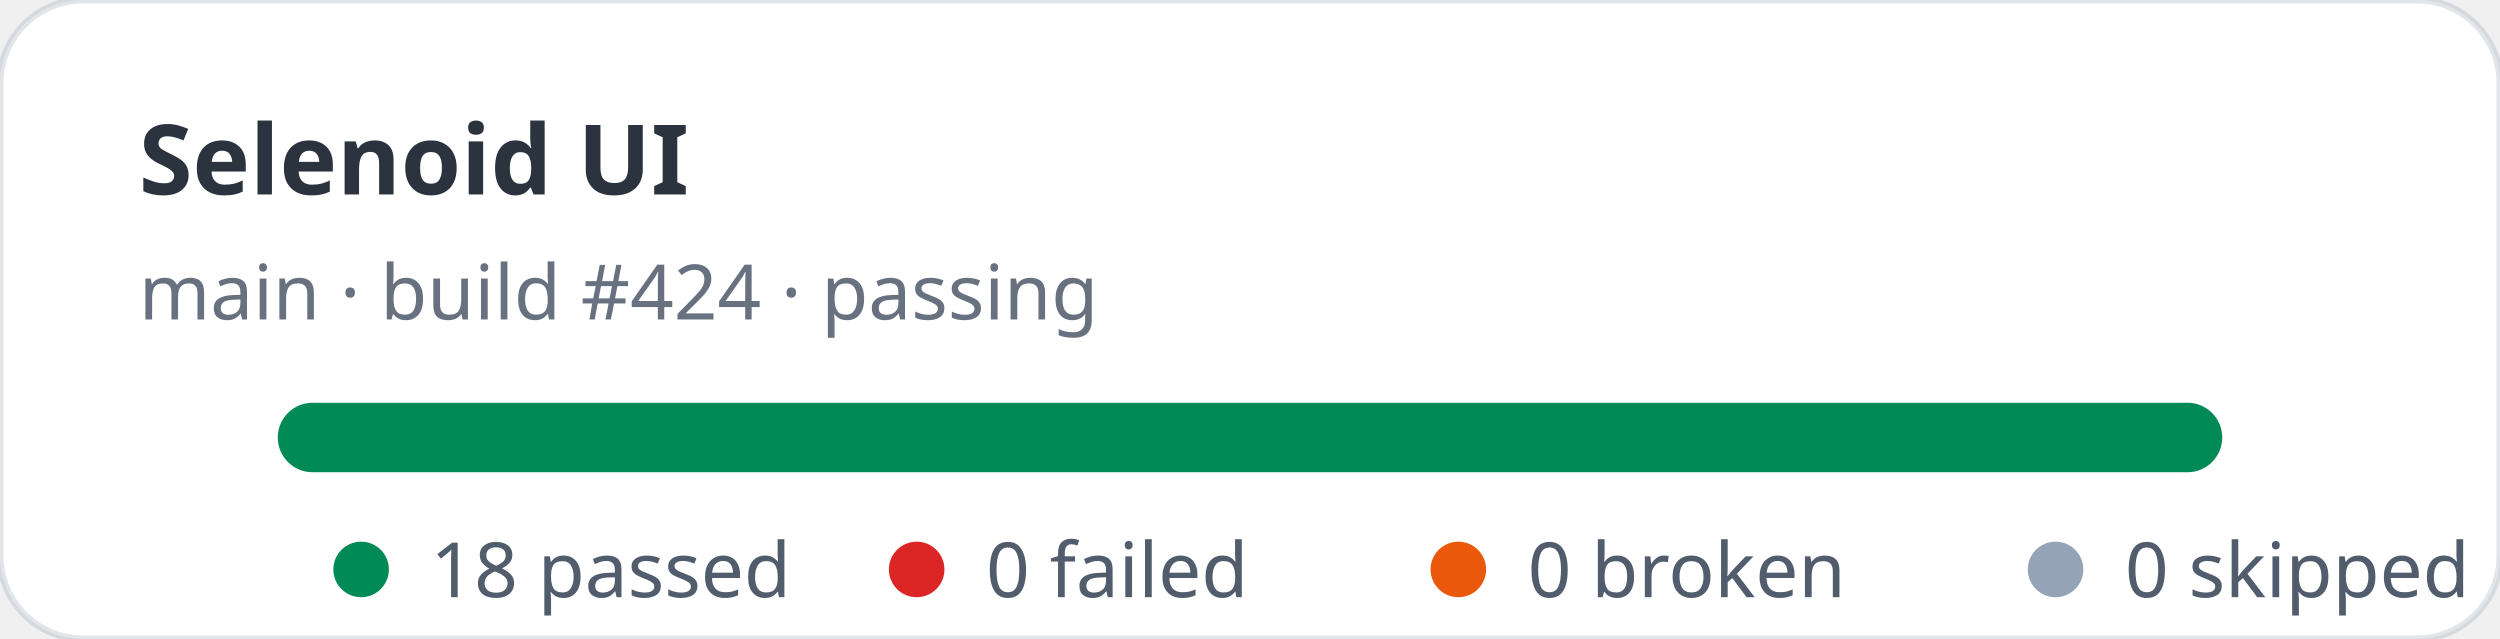
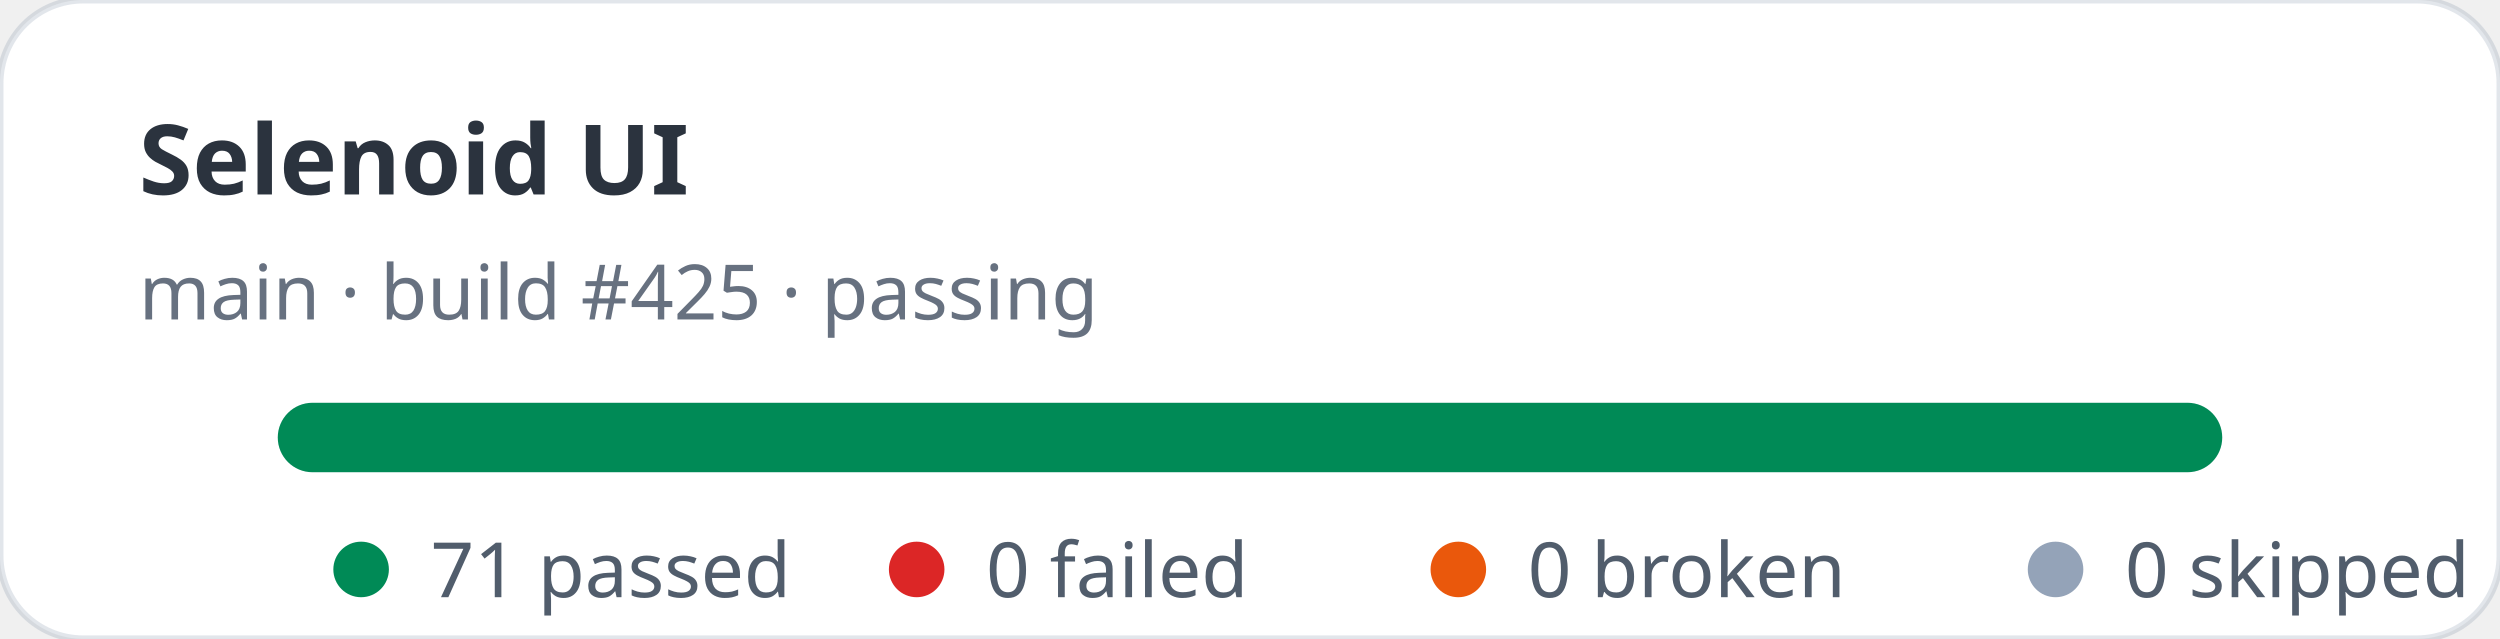
- <svg xmlns="http://www.w3.org/2000/svg" width="360" height="92" viewBox="0 0 360 92" role="img" aria-label="Selenoid UI stats: 18 passed, 0 failed">
+ <svg xmlns="http://www.w3.org/2000/svg" width="360" height="92" viewBox="0 0 360 92" role="img" aria-label="Selenoid UI stats: 71 passed, 0 failed">
  <rect width="360" height="92" rx="12" fill="#ffffff" stroke="rgba(11,48,86,0.12)" />
  <text x="20" y="28" fill="rgba(1,10,24,0.83)" font-family="ui-sans-serif,system-ui,sans-serif" font-size="14" font-weight="700">Selenoid UI</text>
-   <text x="20" y="46" fill="rgba(2,19,44,0.6)" font-family="ui-sans-serif,system-ui,sans-serif" font-size="11">main · build #424 · passing</text>
+   <text x="20" y="46" fill="rgba(2,19,44,0.6)" font-family="ui-sans-serif,system-ui,sans-serif" font-size="11">main · build #425 · passing</text>
  <rect x="40" y="58" width="280" height="10" rx="5" fill="#e2e8f0" />
  <rect x="40" y="58" width="280" height="10" rx="5" fill="#008a56" />
  <g font-family="ui-sans-serif,system-ui,sans-serif" font-size="11" fill="rgba(1,18,40,0.68)">
    <circle cx="52" cy="82" r="4" fill="#008a56" />
-     <text x="62" y="86">18 passed</text>
+     <text x="62" y="86">71 passed</text>
    <circle cx="132" cy="82" r="4" fill="#dc2626" />
    <text x="142" y="86">0 failed</text>
    <circle cx="210" cy="82" r="4" fill="#ea580c" />
    <text x="220" y="86">0 broken</text>
    <circle cx="296" cy="82" r="4" fill="#94a3b8" />
    <text x="306" y="86">0 skipped</text>
  </g>
</svg>
